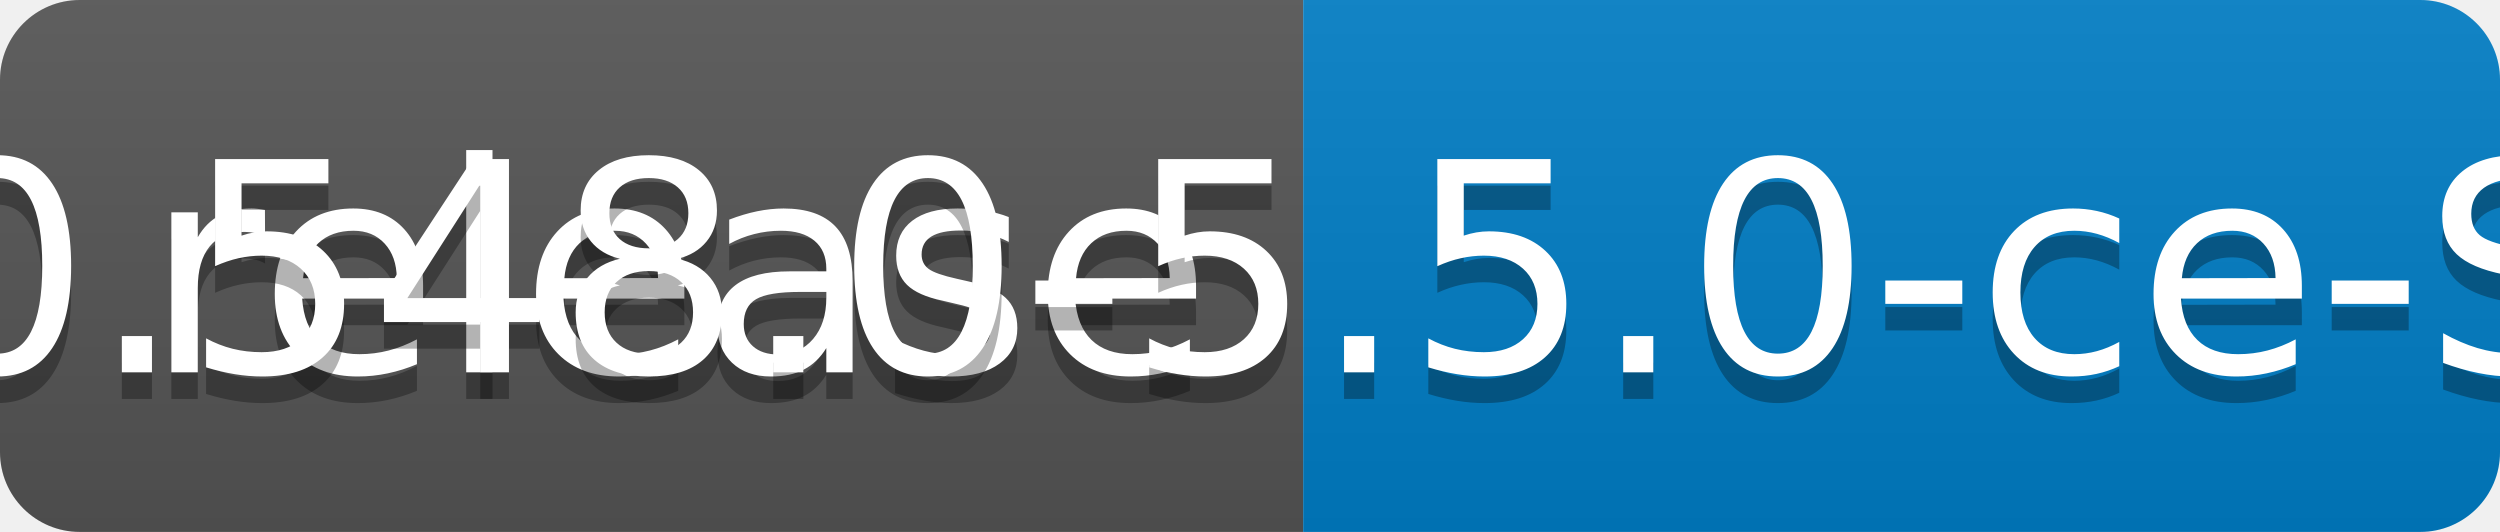
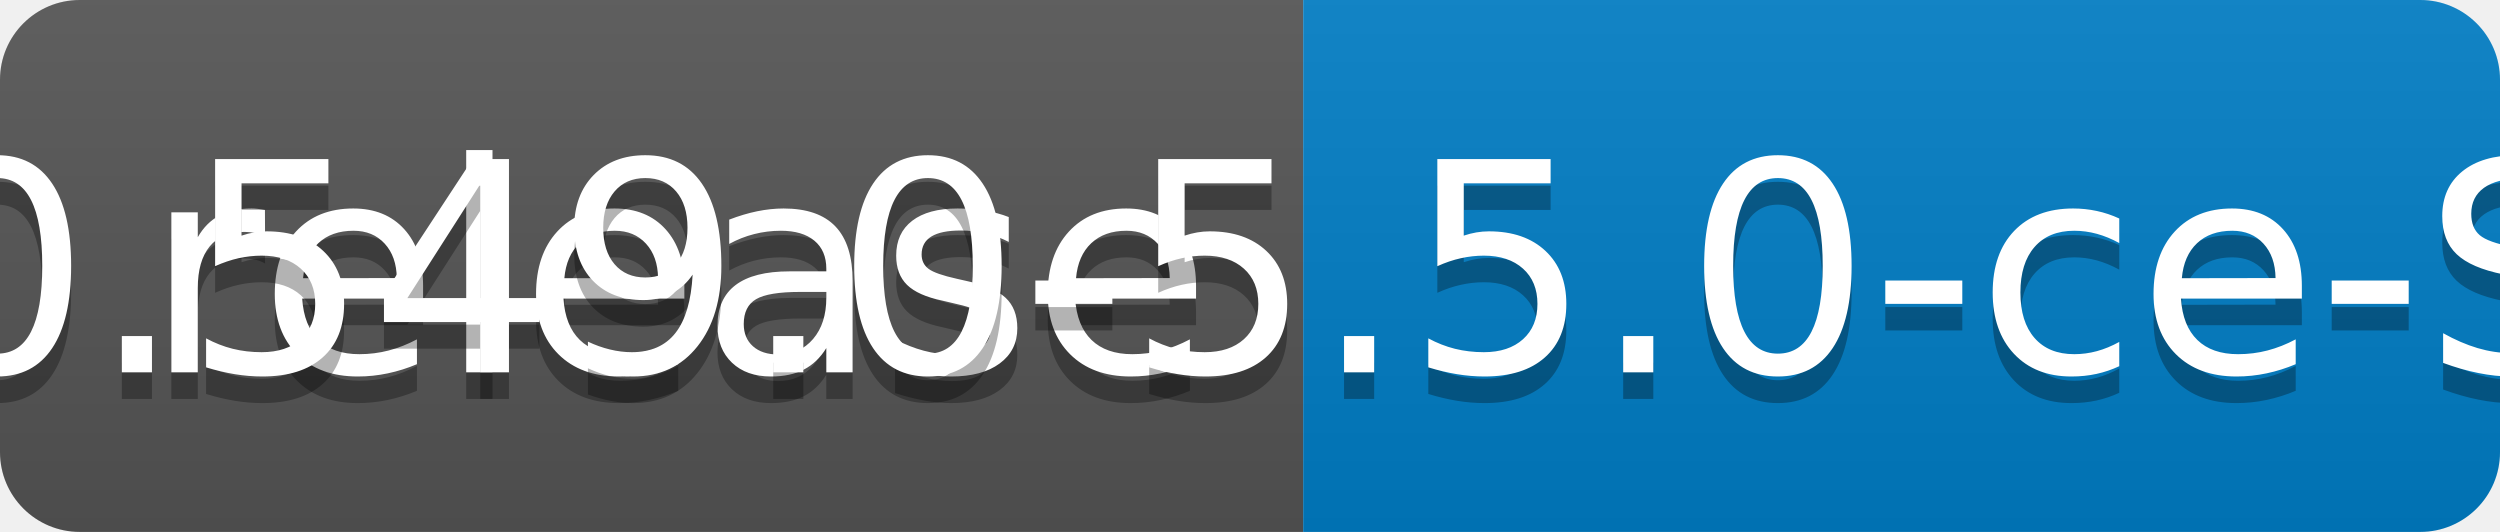
<svg xmlns="http://www.w3.org/2000/svg" width="94" height="20">
  <linearGradient id="b" x2="0" y2="100%">
    <stop offset="0" stop-color="#bbb" stop-opacity=".1" />
    <stop offset="1" stop-opacity=".1" />
  </linearGradient>
  <clipPath id="a">
    <rect width="94" height="20" rx="3" fill="#fff" />
  </clipPath>
  <g clip-path="url(#a)">
    <path fill="#555" d="M0 0h49v20H0z" />
    <path fill="#007ec6" d="M49 0h45v20H49z" />
    <path fill="url(#b)" d="M0 0h94v20H0z" />
  </g>
  <g fill="#fff" text-anchor="middle" font-family="DejaVu Sans,Verdana,Geneva,sans-serif" font-size="110">
    <text x="255" y="150" fill="#010101" fill-opacity=".3" transform="scale(.1)" textLength="390">release</text>
    <text x="255" y="140" transform="scale(.1)" textLength="390">release</text>
-     <text x="705" y="150" fill="#010101" fill-opacity=".3" transform="scale(.1)" textLength="350">v0.548.0-5.5.0-ce-SNAPSHOT</text>
-     <text x="705" y="140" transform="scale(.1)" textLength="350">v0.548.0-5.5.0-ce-SNAPSHOT</text>
+     <text x="705" y="150" fill="#010101" fill-opacity=".3" transform="scale(.1)" textLength="350">v0.549.0-5.5.0-ce-SNAPSHOT</text>
+     <text x="705" y="140" transform="scale(.1)" textLength="350">v0.549.0-5.5.0-ce-SNAPSHOT</text>
  </g>
</svg>
